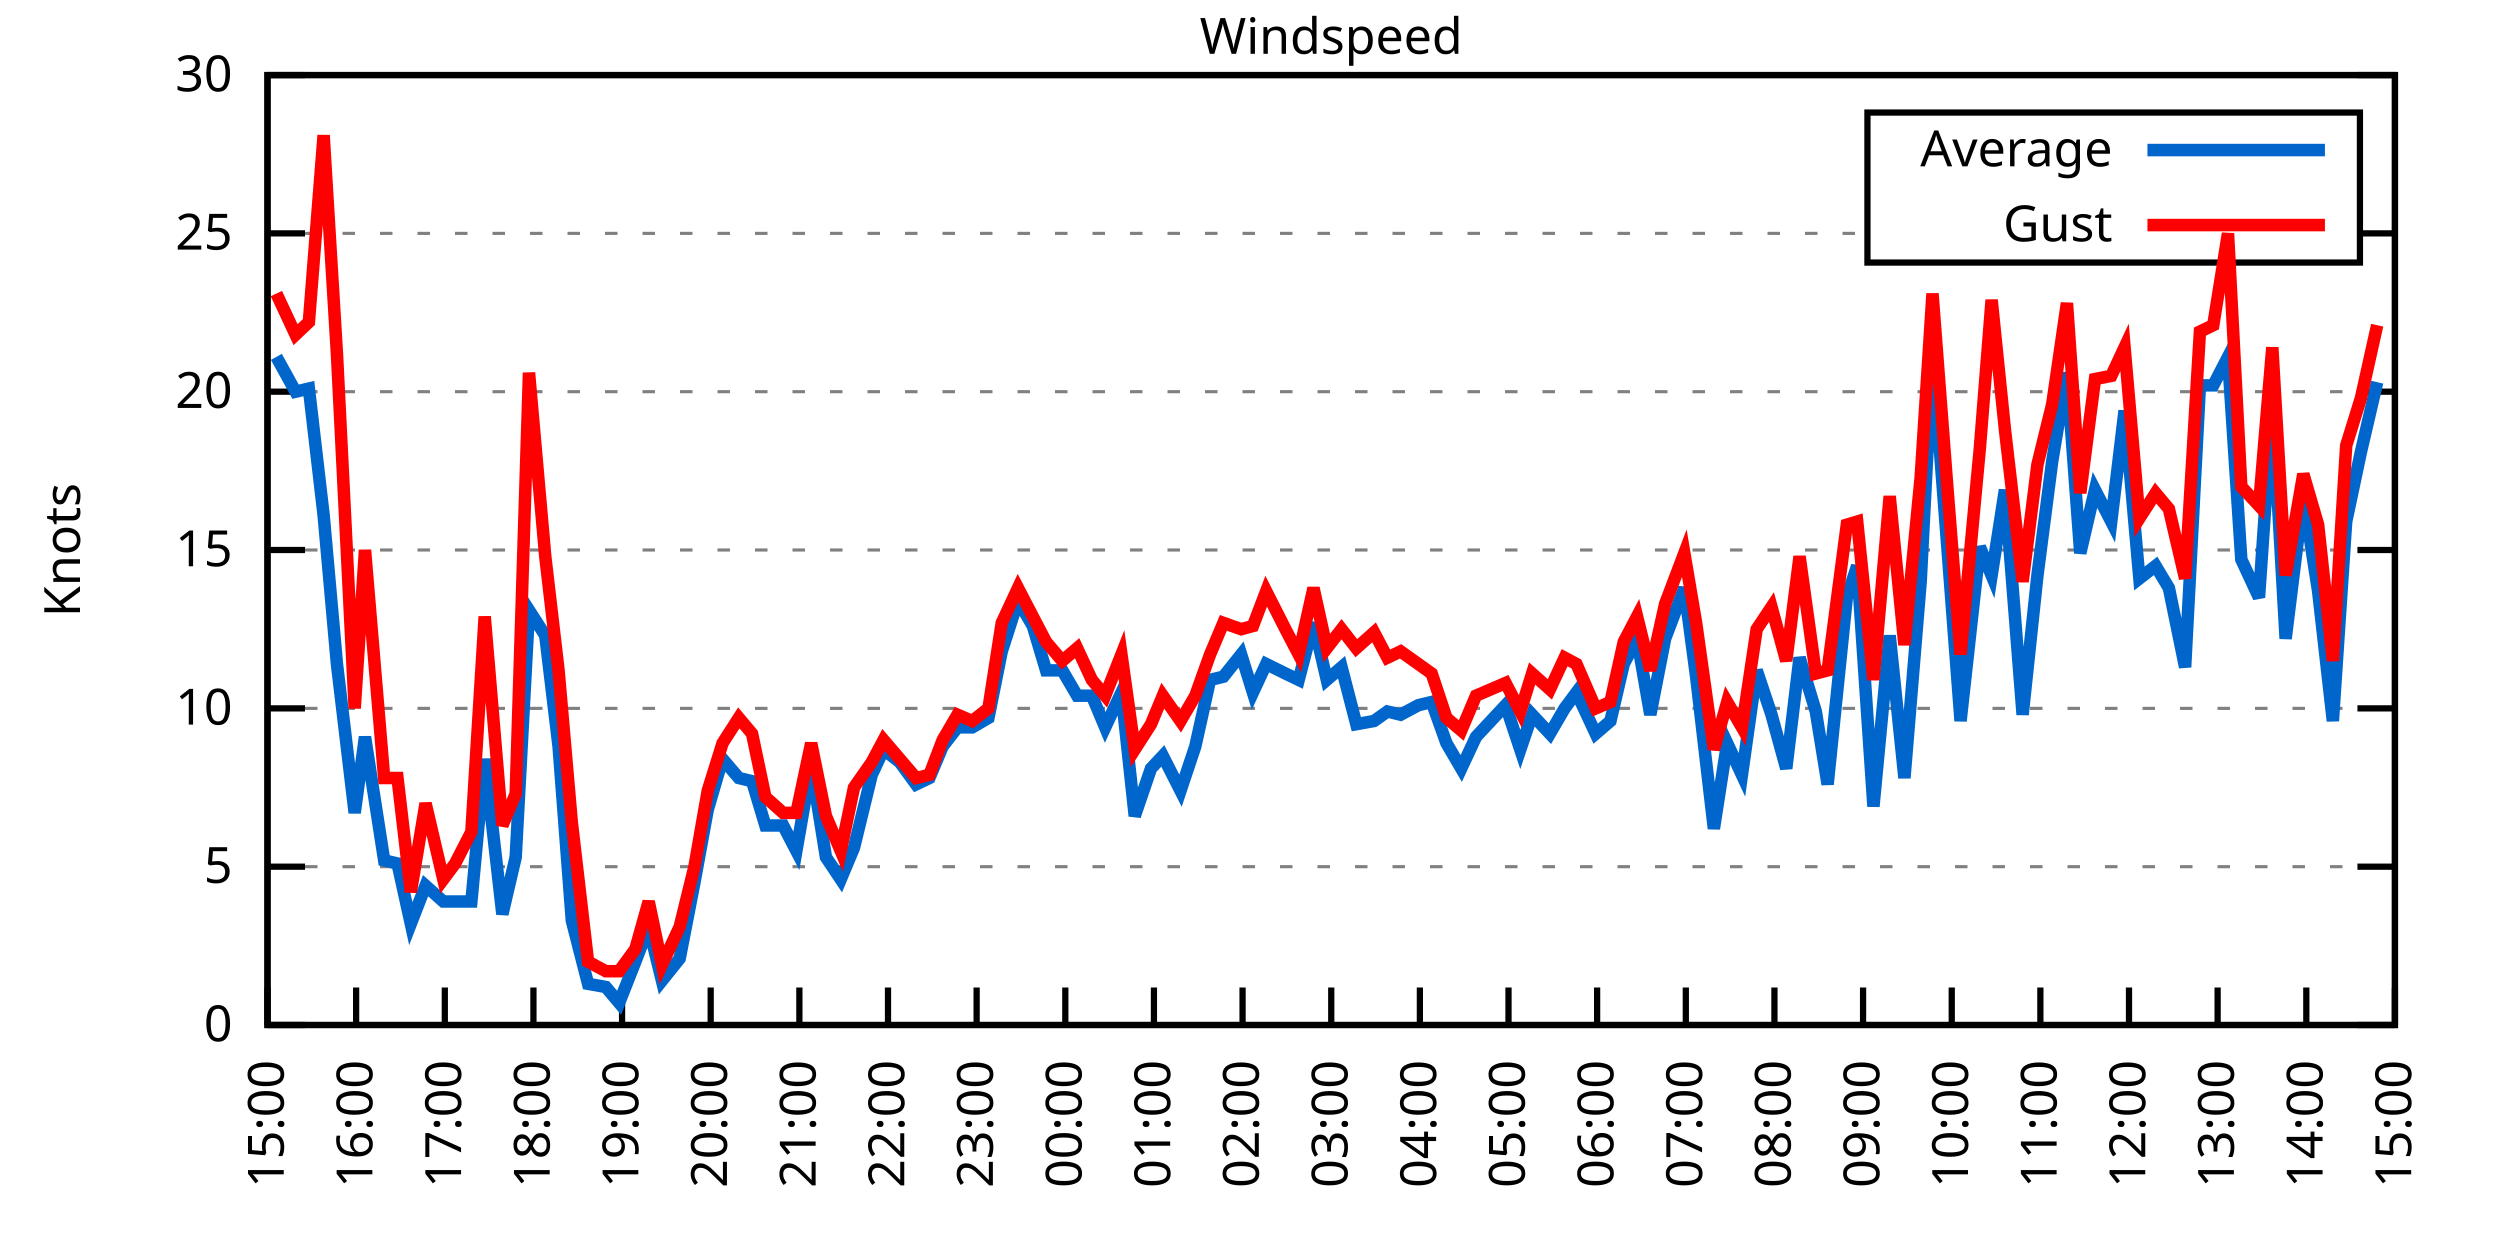
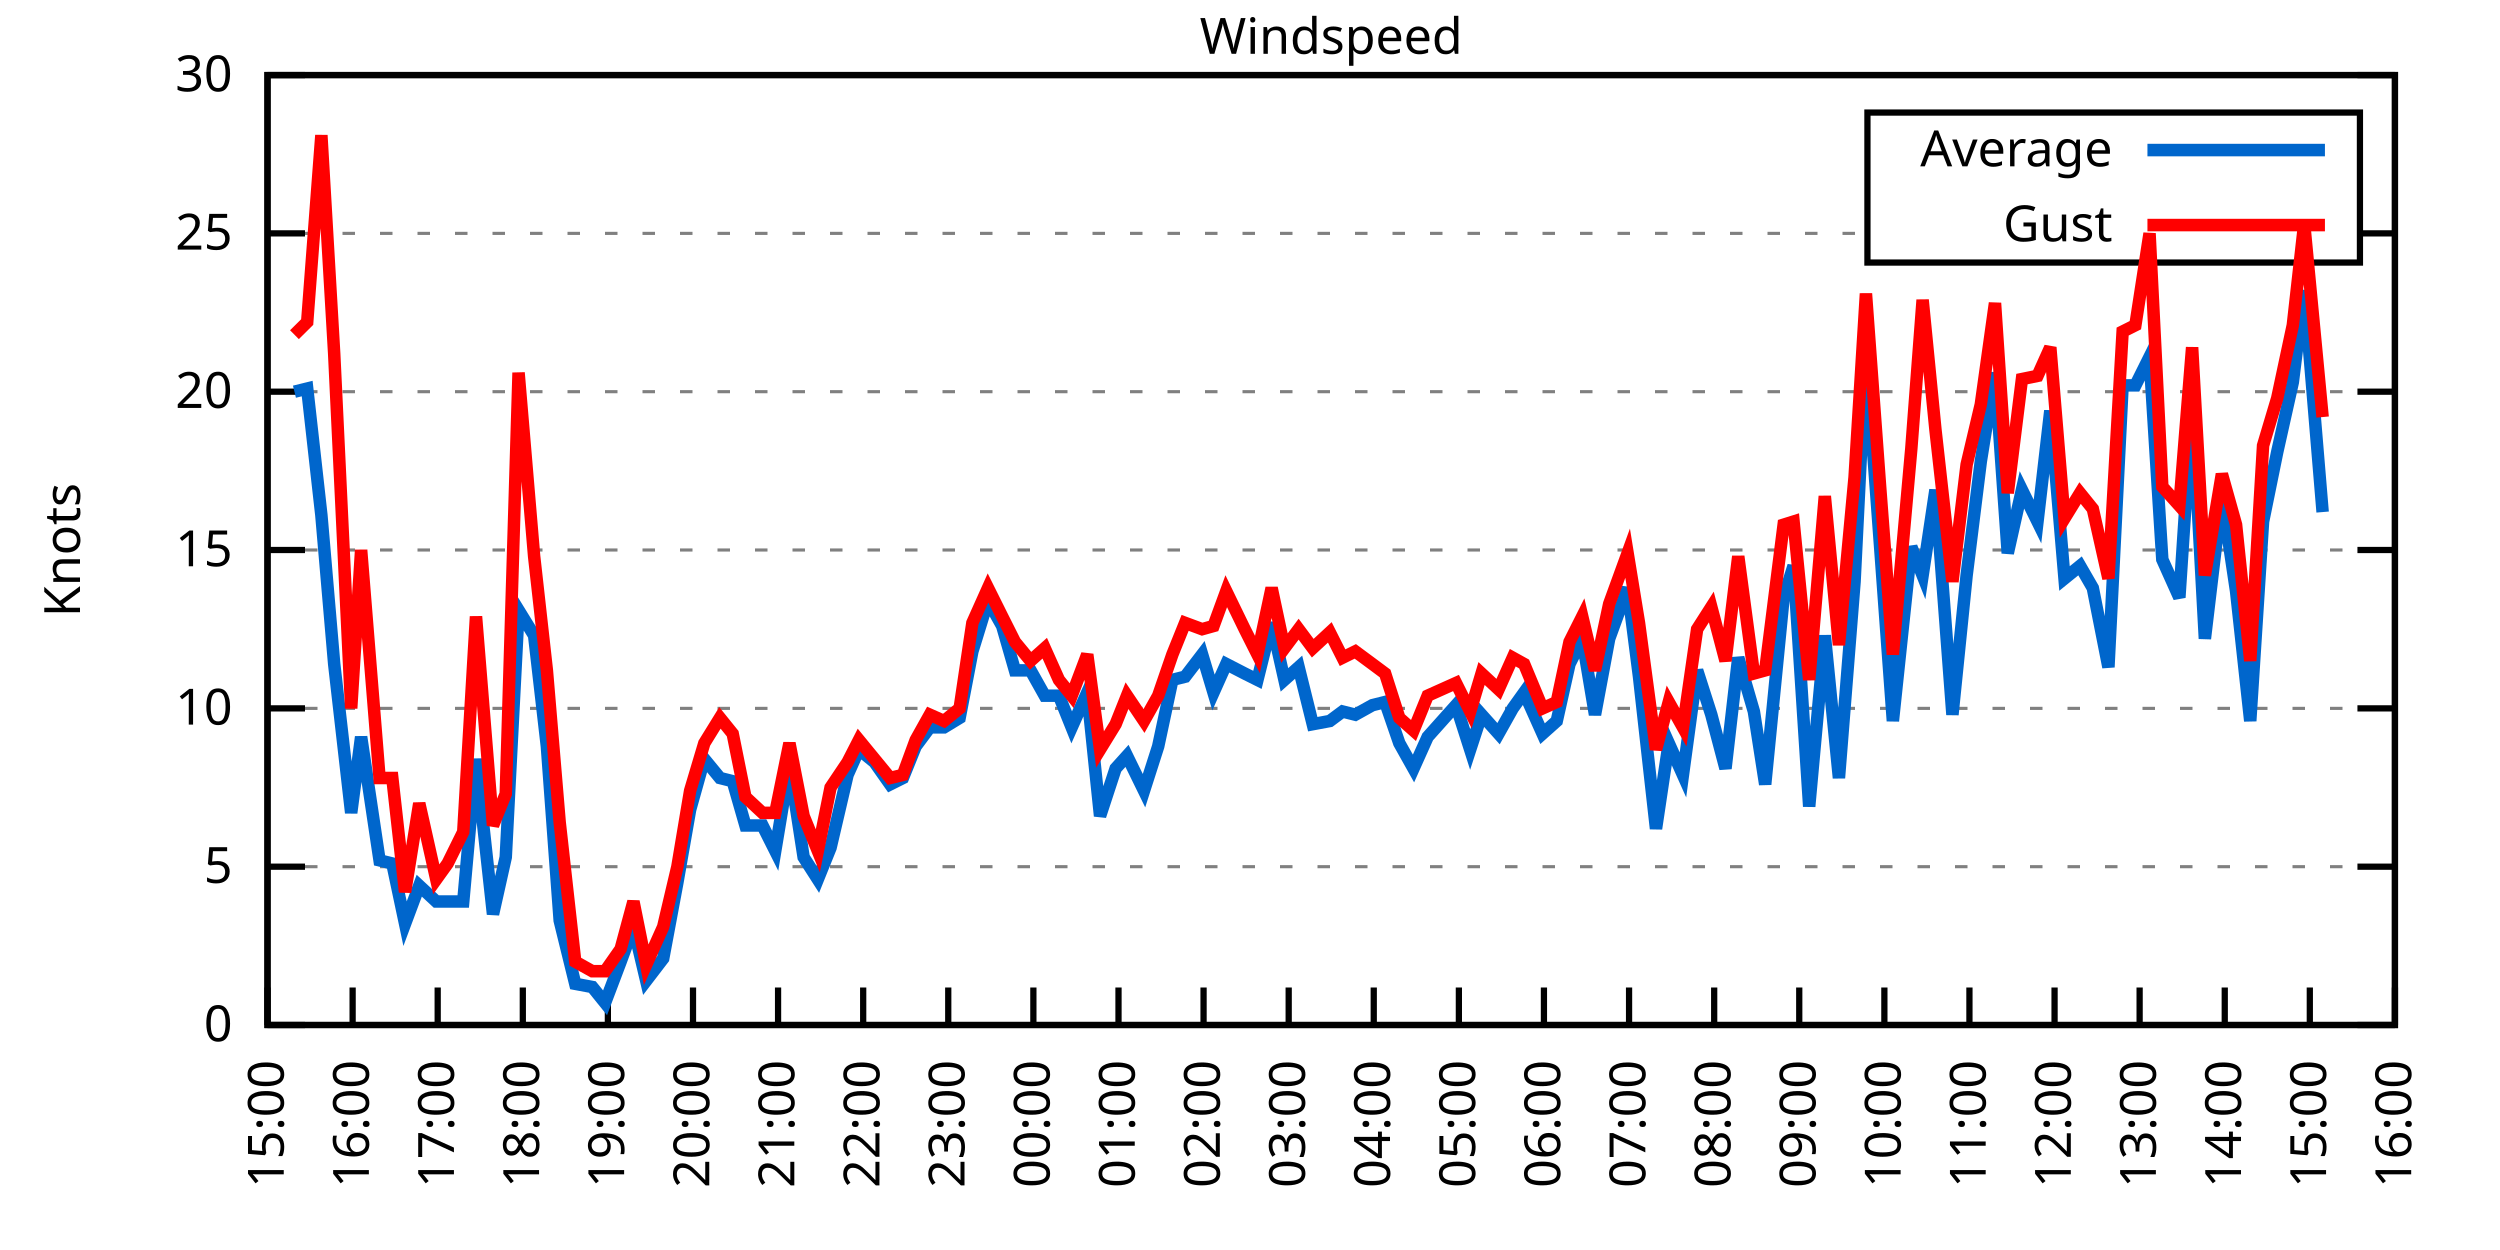
<svg xmlns="http://www.w3.org/2000/svg" xmlns:xlink="http://www.w3.org/1999/xlink" width="400" height="200" viewBox="0 0 400 200">
  <g id="gnuplot_canvas">
    <rect x="0" y="0" width="400" height="200" fill="none" />
    <defs>
      <circle id="gpDot" r="0.5" stroke-width="0.5" stroke="currentColor" />
      <path id="gpPt0" stroke-width="0.333" stroke="currentColor" d="M-1,0 h2 M0,-1 v2" />
      <path id="gpPt1" stroke-width="0.333" stroke="currentColor" d="M-1,-1 L1,1 M1,-1 L-1,1" />
      <path id="gpPt2" stroke-width="0.333" stroke="currentColor" d="M-1,0 L1,0 M0,-1 L0,1 M-1,-1 L1,1 M-1,1 L1,-1" />
      <rect id="gpPt3" stroke-width="0.333" stroke="currentColor" x="-1" y="-1" width="2" height="2" />
      <rect id="gpPt4" stroke-width="0.333" stroke="currentColor" fill="currentColor" x="-1" y="-1" width="2" height="2" />
      <circle id="gpPt5" stroke-width="0.333" stroke="currentColor" cx="0" cy="0" r="1" />
      <use xlink:href="#gpPt5" id="gpPt6" fill="currentColor" stroke="none" />
      <path id="gpPt7" stroke-width="0.333" stroke="currentColor" d="M0,-1.33 L-1.33,0.67 L1.33,0.67 z" />
      <use xlink:href="#gpPt7" id="gpPt8" fill="currentColor" stroke="none" />
      <use xlink:href="#gpPt7" id="gpPt9" stroke="currentColor" transform="rotate(180)" />
      <use xlink:href="#gpPt9" id="gpPt10" fill="currentColor" stroke="none" />
      <use xlink:href="#gpPt3" id="gpPt11" stroke="currentColor" transform="rotate(45)" />
      <use xlink:href="#gpPt11" id="gpPt12" fill="currentColor" stroke="none" />
      <path id="gpPt13" stroke-width="0.333" stroke="currentColor" d="M0,1.330 L1.265,0.411 L0.782,-1.067 L-0.782,-1.076 L-1.265,0.411 z" />
      <use xlink:href="#gpPt13" id="gpPt14" fill="currentColor" stroke="none" />
      <filter id="textbox" filterUnits="objectBoundingBox" x="0" y="0" height="1" width="1">
        <feFlood flood-color="white" flood-opacity="1" result="bgnd" />
        <feComposite in="SourceGraphic" in2="bgnd" operator="atop" />
      </filter>
      <filter id="greybox" filterUnits="objectBoundingBox" x="0" y="0" height="1" width="1">
        <feFlood flood-color="lightgrey" flood-opacity="1" result="grey" />
        <feComposite in="SourceGraphic" in2="grey" operator="atop" />
      </filter>
    </defs>
    <g fill="none" color="white" stroke="currentColor" stroke-width="1.00" stroke-linecap="butt" stroke-linejoin="miter">
</g>
    <g fill="none" color="black" stroke="currentColor" stroke-width="1.00" stroke-linecap="butt" stroke-linejoin="miter">
      <g stroke="none" shape-rendering="crispEdges">
        <polygon fill="rgb(255, 255, 255)" points="42.80,164.00 383.18,164.00 383.18,12.02 42.80,12.02 " />
      </g>
    </g>
    <g fill="none" color="black" stroke="currentColor" stroke-width="1.00" stroke-linecap="butt" stroke-linejoin="miter">
</g>
    <g fill="none" color="black" stroke="black" stroke-width="0.50" stroke-linecap="butt" stroke-linejoin="miter">
</g>
    <g fill="none" color="gray" stroke="currentColor" stroke-width="0.50" stroke-linecap="butt" stroke-linejoin="miter">
      <path stroke="gray" stroke-dasharray="2,4" class="gridline" d="M42.80,164.00 L383.19,164.00  " />
    </g>
    <g fill="none" color="gray" stroke="gray" stroke-width="1.00" stroke-linecap="butt" stroke-linejoin="miter">
</g>
    <g fill="none" color="black" stroke="currentColor" stroke-width="1.00" stroke-linecap="butt" stroke-linejoin="miter">
      <path stroke="black" d="M42.80,164.00 L48.80,164.00 M383.19,164.00 L377.19,164.00  " />
      <g transform="translate(37.20,166.60)" stroke="none" fill="black" font-family="Sans" font-size="8.00" text-anchor="end">
        <text>
          <tspan font-family="Sans"> 0</tspan>
        </text>
      </g>
    </g>
    <g fill="none" color="black" stroke="currentColor" stroke-width="1.00" stroke-linecap="butt" stroke-linejoin="miter">
</g>
    <g fill="none" color="black" stroke="black" stroke-width="0.50" stroke-linecap="butt" stroke-linejoin="miter">
</g>
    <g fill="none" color="gray" stroke="currentColor" stroke-width="0.50" stroke-linecap="butt" stroke-linejoin="miter">
      <path stroke="gray" stroke-dasharray="2,4" class="gridline" d="M42.80,138.67 L383.19,138.67  " />
    </g>
    <g fill="none" color="gray" stroke="gray" stroke-width="1.00" stroke-linecap="butt" stroke-linejoin="miter">
</g>
    <g fill="none" color="black" stroke="currentColor" stroke-width="1.00" stroke-linecap="butt" stroke-linejoin="miter">
      <path stroke="black" d="M42.80,138.67 L48.80,138.67 M383.19,138.67 L377.19,138.67  " />
      <g transform="translate(37.20,141.27)" stroke="none" fill="black" font-family="Sans" font-size="8.00" text-anchor="end">
        <text>
          <tspan font-family="Sans"> 5</tspan>
        </text>
      </g>
    </g>
    <g fill="none" color="black" stroke="currentColor" stroke-width="1.00" stroke-linecap="butt" stroke-linejoin="miter">
</g>
    <g fill="none" color="black" stroke="black" stroke-width="0.50" stroke-linecap="butt" stroke-linejoin="miter">
</g>
    <g fill="none" color="gray" stroke="currentColor" stroke-width="0.50" stroke-linecap="butt" stroke-linejoin="miter">
      <path stroke="gray" stroke-dasharray="2,4" class="gridline" d="M42.80,113.34 L383.19,113.34  " />
    </g>
    <g fill="none" color="gray" stroke="gray" stroke-width="1.00" stroke-linecap="butt" stroke-linejoin="miter">
</g>
    <g fill="none" color="black" stroke="currentColor" stroke-width="1.00" stroke-linecap="butt" stroke-linejoin="miter">
      <path stroke="black" d="M42.80,113.34 L48.80,113.34 M383.19,113.34 L377.19,113.34  " />
      <g transform="translate(37.20,115.94)" stroke="none" fill="black" font-family="Sans" font-size="8.00" text-anchor="end">
        <text>
          <tspan font-family="Sans"> 10</tspan>
        </text>
      </g>
    </g>
    <g fill="none" color="black" stroke="currentColor" stroke-width="1.00" stroke-linecap="butt" stroke-linejoin="miter">
</g>
    <g fill="none" color="black" stroke="black" stroke-width="0.50" stroke-linecap="butt" stroke-linejoin="miter">
</g>
    <g fill="none" color="gray" stroke="currentColor" stroke-width="0.50" stroke-linecap="butt" stroke-linejoin="miter">
      <path stroke="gray" stroke-dasharray="2,4" class="gridline" d="M42.80,88.00 L383.19,88.00  " />
    </g>
    <g fill="none" color="gray" stroke="gray" stroke-width="1.00" stroke-linecap="butt" stroke-linejoin="miter">
</g>
    <g fill="none" color="black" stroke="currentColor" stroke-width="1.00" stroke-linecap="butt" stroke-linejoin="miter">
      <path stroke="black" d="M42.80,88.00 L48.80,88.00 M383.19,88.00 L377.19,88.00  " />
      <g transform="translate(37.20,90.60)" stroke="none" fill="black" font-family="Sans" font-size="8.00" text-anchor="end">
        <text>
          <tspan font-family="Sans"> 15</tspan>
        </text>
      </g>
    </g>
    <g fill="none" color="black" stroke="currentColor" stroke-width="1.00" stroke-linecap="butt" stroke-linejoin="miter">
</g>
    <g fill="none" color="black" stroke="black" stroke-width="0.50" stroke-linecap="butt" stroke-linejoin="miter">
</g>
    <g fill="none" color="gray" stroke="currentColor" stroke-width="0.50" stroke-linecap="butt" stroke-linejoin="miter">
      <path stroke="gray" stroke-dasharray="2,4" class="gridline" d="M42.80,62.67 L383.19,62.67  " />
    </g>
    <g fill="none" color="gray" stroke="gray" stroke-width="1.00" stroke-linecap="butt" stroke-linejoin="miter">
</g>
    <g fill="none" color="black" stroke="currentColor" stroke-width="1.00" stroke-linecap="butt" stroke-linejoin="miter">
      <path stroke="black" d="M42.80,62.67 L48.80,62.67 M383.19,62.67 L377.19,62.67  " />
      <g transform="translate(37.20,65.27)" stroke="none" fill="black" font-family="Sans" font-size="8.00" text-anchor="end">
        <text>
          <tspan font-family="Sans"> 20</tspan>
        </text>
      </g>
    </g>
    <g fill="none" color="black" stroke="currentColor" stroke-width="1.00" stroke-linecap="butt" stroke-linejoin="miter">
</g>
    <g fill="none" color="black" stroke="black" stroke-width="0.50" stroke-linecap="butt" stroke-linejoin="miter">
</g>
    <g fill="none" color="gray" stroke="currentColor" stroke-width="0.50" stroke-linecap="butt" stroke-linejoin="miter">
      <path stroke="gray" stroke-dasharray="2,4" class="gridline" d="M42.80,37.34 L298.79,37.34 M377.59,37.34 L383.19,37.34  " />
    </g>
    <g fill="none" color="gray" stroke="gray" stroke-width="1.00" stroke-linecap="butt" stroke-linejoin="miter">
</g>
    <g fill="none" color="black" stroke="currentColor" stroke-width="1.00" stroke-linecap="butt" stroke-linejoin="miter">
      <path stroke="black" d="M42.80,37.34 L48.80,37.34 M383.19,37.34 L377.19,37.34  " />
      <g transform="translate(37.20,39.94)" stroke="none" fill="black" font-family="Sans" font-size="8.00" text-anchor="end">
        <text>
          <tspan font-family="Sans"> 25</tspan>
        </text>
      </g>
    </g>
    <g fill="none" color="black" stroke="currentColor" stroke-width="1.00" stroke-linecap="butt" stroke-linejoin="miter">
</g>
    <g fill="none" color="black" stroke="black" stroke-width="0.50" stroke-linecap="butt" stroke-linejoin="miter">
</g>
    <g fill="none" color="gray" stroke="currentColor" stroke-width="0.50" stroke-linecap="butt" stroke-linejoin="miter">
      <path stroke="gray" stroke-dasharray="2,4" class="gridline" d="M42.80,12.01 L383.19,12.01  " />
    </g>
    <g fill="none" color="gray" stroke="gray" stroke-width="1.00" stroke-linecap="butt" stroke-linejoin="miter">
</g>
    <g fill="none" color="black" stroke="currentColor" stroke-width="1.00" stroke-linecap="butt" stroke-linejoin="miter">
      <path stroke="black" d="M42.80,12.01 L48.80,12.01 M383.19,12.01 L377.19,12.01  " />
      <g transform="translate(37.20,14.61)" stroke="none" fill="black" font-family="Sans" font-size="8.00" text-anchor="end">
        <text>
          <tspan font-family="Sans"> 30</tspan>
        </text>
      </g>
    </g>
    <g fill="none" color="black" stroke="currentColor" stroke-width="1.00" stroke-linecap="butt" stroke-linejoin="miter">
      <path stroke="black" d="M42.80,164.00 L42.80,158.00  " />
      <g transform="translate(45.40,169.60) rotate(270.00)" stroke="none" fill="black" font-family="Sans" font-size="8.00" text-anchor="end">
        <text>
          <tspan font-family="Sans">15:00</tspan>
        </text>
      </g>
    </g>
    <g fill="none" color="black" stroke="currentColor" stroke-width="1.00" stroke-linecap="butt" stroke-linejoin="miter">
-       <path stroke="black" d="M56.98,164.00 L56.98,158.00  " />
-       <g transform="translate(59.58,169.60) rotate(270.00)" stroke="none" fill="black" font-family="Sans" font-size="8.00" text-anchor="end">
+       <path stroke="black" d="M56.42,164.00 L56.42,158.00  " />
+       <g transform="translate(59.02,169.60) rotate(270.00)" stroke="none" fill="black" font-family="Sans" font-size="8.00" text-anchor="end">
        <text>
          <tspan font-family="Sans">16:00</tspan>
        </text>
      </g>
    </g>
    <g fill="none" color="black" stroke="currentColor" stroke-width="1.00" stroke-linecap="butt" stroke-linejoin="miter">
-       <path stroke="black" d="M71.17,164.00 L71.17,158.00  " />
-       <g transform="translate(73.77,169.60) rotate(270.00)" stroke="none" fill="black" font-family="Sans" font-size="8.00" text-anchor="end">
+       <path stroke="black" d="M70.03,164.00 L70.03,158.00  " />
+       <g transform="translate(72.63,169.60) rotate(270.00)" stroke="none" fill="black" font-family="Sans" font-size="8.00" text-anchor="end">
        <text>
          <tspan font-family="Sans">17:00</tspan>
        </text>
      </g>
    </g>
    <g fill="none" color="black" stroke="currentColor" stroke-width="1.00" stroke-linecap="butt" stroke-linejoin="miter">
-       <path stroke="black" d="M85.35,164.00 L85.35,158.00  " />
-       <g transform="translate(87.95,169.60) rotate(270.00)" stroke="none" fill="black" font-family="Sans" font-size="8.00" text-anchor="end">
+       <path stroke="black" d="M83.65,164.00 L83.65,158.00  " />
+       <g transform="translate(86.25,169.60) rotate(270.00)" stroke="none" fill="black" font-family="Sans" font-size="8.00" text-anchor="end">
        <text>
          <tspan font-family="Sans">18:00</tspan>
        </text>
      </g>
    </g>
    <g fill="none" color="black" stroke="currentColor" stroke-width="1.00" stroke-linecap="butt" stroke-linejoin="miter">
-       <path stroke="black" d="M99.53,164.00 L99.53,158.00  " />
-       <g transform="translate(102.13,169.60) rotate(270.00)" stroke="none" fill="black" font-family="Sans" font-size="8.00" text-anchor="end">
+       <path stroke="black" d="M97.26,164.00 L97.26,158.00  " />
+       <g transform="translate(99.86,169.60) rotate(270.00)" stroke="none" fill="black" font-family="Sans" font-size="8.00" text-anchor="end">
        <text>
          <tspan font-family="Sans">19:00</tspan>
        </text>
      </g>
    </g>
    <g fill="none" color="black" stroke="currentColor" stroke-width="1.00" stroke-linecap="butt" stroke-linejoin="miter">
-       <path stroke="black" d="M113.71,164.00 L113.71,158.00  " />
-       <g transform="translate(116.31,169.60) rotate(270.00)" stroke="none" fill="black" font-family="Sans" font-size="8.00" text-anchor="end">
+       <path stroke="black" d="M110.88,164.00 L110.88,158.00  " />
+       <g transform="translate(113.48,169.60) rotate(270.00)" stroke="none" fill="black" font-family="Sans" font-size="8.00" text-anchor="end">
        <text>
          <tspan font-family="Sans">20:00</tspan>
        </text>
      </g>
    </g>
    <g fill="none" color="black" stroke="currentColor" stroke-width="1.00" stroke-linecap="butt" stroke-linejoin="miter">
-       <path stroke="black" d="M127.90,164.00 L127.90,158.00  " />
-       <g transform="translate(130.50,169.60) rotate(270.00)" stroke="none" fill="black" font-family="Sans" font-size="8.00" text-anchor="end">
+       <path stroke="black" d="M124.49,164.00 L124.49,158.00  " />
+       <g transform="translate(127.09,169.60) rotate(270.00)" stroke="none" fill="black" font-family="Sans" font-size="8.00" text-anchor="end">
        <text>
          <tspan font-family="Sans">21:00</tspan>
        </text>
      </g>
    </g>
    <g fill="none" color="black" stroke="currentColor" stroke-width="1.00" stroke-linecap="butt" stroke-linejoin="miter">
-       <path stroke="black" d="M142.08,164.00 L142.08,158.00  " />
-       <g transform="translate(144.68,169.60) rotate(270.00)" stroke="none" fill="black" font-family="Sans" font-size="8.00" text-anchor="end">
+       <path stroke="black" d="M138.11,164.00 L138.11,158.00  " />
+       <g transform="translate(140.71,169.60) rotate(270.00)" stroke="none" fill="black" font-family="Sans" font-size="8.00" text-anchor="end">
        <text>
          <tspan font-family="Sans">22:00</tspan>
        </text>
      </g>
    </g>
    <g fill="none" color="black" stroke="currentColor" stroke-width="1.00" stroke-linecap="butt" stroke-linejoin="miter">
-       <path stroke="black" d="M156.26,164.00 L156.26,158.00  " />
-       <g transform="translate(158.86,169.60) rotate(270.00)" stroke="none" fill="black" font-family="Sans" font-size="8.00" text-anchor="end">
+       <path stroke="black" d="M151.72,164.00 L151.72,158.00  " />
+       <g transform="translate(154.32,169.60) rotate(270.00)" stroke="none" fill="black" font-family="Sans" font-size="8.00" text-anchor="end">
        <text>
          <tspan font-family="Sans">23:00</tspan>
        </text>
      </g>
    </g>
    <g fill="none" color="black" stroke="currentColor" stroke-width="1.00" stroke-linecap="butt" stroke-linejoin="miter">
-       <path stroke="black" d="M170.45,164.00 L170.45,158.00  " />
-       <g transform="translate(173.05,169.60) rotate(270.00)" stroke="none" fill="black" font-family="Sans" font-size="8.00" text-anchor="end">
+       <path stroke="black" d="M165.34,164.00 L165.34,158.00  " />
+       <g transform="translate(167.94,169.60) rotate(270.00)" stroke="none" fill="black" font-family="Sans" font-size="8.00" text-anchor="end">
        <text>
          <tspan font-family="Sans">00:00</tspan>
        </text>
      </g>
    </g>
    <g fill="none" color="black" stroke="currentColor" stroke-width="1.00" stroke-linecap="butt" stroke-linejoin="miter">
-       <path stroke="black" d="M184.63,164.00 L184.63,158.00  " />
-       <g transform="translate(187.23,169.60) rotate(270.00)" stroke="none" fill="black" font-family="Sans" font-size="8.00" text-anchor="end">
+       <path stroke="black" d="M178.96,164.00 L178.96,158.00  " />
+       <g transform="translate(181.56,169.60) rotate(270.00)" stroke="none" fill="black" font-family="Sans" font-size="8.00" text-anchor="end">
        <text>
          <tspan font-family="Sans">01:00</tspan>
        </text>
      </g>
    </g>
    <g fill="none" color="black" stroke="currentColor" stroke-width="1.00" stroke-linecap="butt" stroke-linejoin="miter">
-       <path stroke="black" d="M198.81,164.00 L198.81,158.00  " />
-       <g transform="translate(201.41,169.60) rotate(270.00)" stroke="none" fill="black" font-family="Sans" font-size="8.00" text-anchor="end">
+       <path stroke="black" d="M192.57,164.00 L192.57,158.00  " />
+       <g transform="translate(195.17,169.60) rotate(270.00)" stroke="none" fill="black" font-family="Sans" font-size="8.00" text-anchor="end">
        <text>
          <tspan font-family="Sans">02:00</tspan>
        </text>
      </g>
    </g>
    <g fill="none" color="black" stroke="currentColor" stroke-width="1.00" stroke-linecap="butt" stroke-linejoin="miter">
-       <path stroke="black" d="M213.00,164.00 L213.00,158.00  " />
-       <g transform="translate(215.60,169.60) rotate(270.00)" stroke="none" fill="black" font-family="Sans" font-size="8.00" text-anchor="end">
+       <path stroke="black" d="M206.19,164.00 L206.19,158.00  " />
+       <g transform="translate(208.79,169.60) rotate(270.00)" stroke="none" fill="black" font-family="Sans" font-size="8.00" text-anchor="end">
        <text>
          <tspan font-family="Sans">03:00</tspan>
        </text>
      </g>
    </g>
    <g fill="none" color="black" stroke="currentColor" stroke-width="1.00" stroke-linecap="butt" stroke-linejoin="miter">
-       <path stroke="black" d="M227.18,164.00 L227.18,158.00  " />
-       <g transform="translate(229.78,169.60) rotate(270.00)" stroke="none" fill="black" font-family="Sans" font-size="8.00" text-anchor="end">
+       <path stroke="black" d="M219.80,164.00 L219.80,158.00  " />
+       <g transform="translate(222.40,169.60) rotate(270.00)" stroke="none" fill="black" font-family="Sans" font-size="8.00" text-anchor="end">
        <text>
          <tspan font-family="Sans">04:00</tspan>
        </text>
      </g>
    </g>
    <g fill="none" color="black" stroke="currentColor" stroke-width="1.00" stroke-linecap="butt" stroke-linejoin="miter">
-       <path stroke="black" d="M241.36,164.00 L241.36,158.00  " />
-       <g transform="translate(243.96,169.60) rotate(270.00)" stroke="none" fill="black" font-family="Sans" font-size="8.00" text-anchor="end">
+       <path stroke="black" d="M233.42,164.00 L233.42,158.00  " />
+       <g transform="translate(236.02,169.60) rotate(270.00)" stroke="none" fill="black" font-family="Sans" font-size="8.00" text-anchor="end">
        <text>
          <tspan font-family="Sans">05:00</tspan>
        </text>
      </g>
    </g>
    <g fill="none" color="black" stroke="currentColor" stroke-width="1.00" stroke-linecap="butt" stroke-linejoin="miter">
-       <path stroke="black" d="M255.54,164.00 L255.54,158.00  " />
-       <g transform="translate(258.14,169.60) rotate(270.00)" stroke="none" fill="black" font-family="Sans" font-size="8.00" text-anchor="end">
+       <path stroke="black" d="M247.03,164.00 L247.03,158.00  " />
+       <g transform="translate(249.63,169.60) rotate(270.00)" stroke="none" fill="black" font-family="Sans" font-size="8.00" text-anchor="end">
        <text>
          <tspan font-family="Sans">06:00</tspan>
        </text>
      </g>
    </g>
    <g fill="none" color="black" stroke="currentColor" stroke-width="1.00" stroke-linecap="butt" stroke-linejoin="miter">
-       <path stroke="black" d="M269.73,164.00 L269.73,158.00  " />
-       <g transform="translate(272.33,169.60) rotate(270.00)" stroke="none" fill="black" font-family="Sans" font-size="8.00" text-anchor="end">
+       <path stroke="black" d="M260.65,164.00 L260.65,158.00  " />
+       <g transform="translate(263.25,169.60) rotate(270.00)" stroke="none" fill="black" font-family="Sans" font-size="8.00" text-anchor="end">
        <text>
          <tspan font-family="Sans">07:00</tspan>
        </text>
      </g>
    </g>
    <g fill="none" color="black" stroke="currentColor" stroke-width="1.00" stroke-linecap="butt" stroke-linejoin="miter">
-       <path stroke="black" d="M283.91,164.00 L283.91,158.00  " />
-       <g transform="translate(286.51,169.60) rotate(270.00)" stroke="none" fill="black" font-family="Sans" font-size="8.00" text-anchor="end">
+       <path stroke="black" d="M274.27,164.00 L274.27,158.00  " />
+       <g transform="translate(276.87,169.60) rotate(270.00)" stroke="none" fill="black" font-family="Sans" font-size="8.00" text-anchor="end">
        <text>
          <tspan font-family="Sans">08:00</tspan>
        </text>
      </g>
    </g>
    <g fill="none" color="black" stroke="currentColor" stroke-width="1.00" stroke-linecap="butt" stroke-linejoin="miter">
-       <path stroke="black" d="M298.09,164.00 L298.09,158.00  " />
-       <g transform="translate(300.69,169.60) rotate(270.00)" stroke="none" fill="black" font-family="Sans" font-size="8.00" text-anchor="end">
+       <path stroke="black" d="M287.88,164.00 L287.88,158.00  " />
+       <g transform="translate(290.48,169.60) rotate(270.00)" stroke="none" fill="black" font-family="Sans" font-size="8.00" text-anchor="end">
        <text>
          <tspan font-family="Sans">09:00</tspan>
        </text>
      </g>
    </g>
    <g fill="none" color="black" stroke="currentColor" stroke-width="1.00" stroke-linecap="butt" stroke-linejoin="miter">
-       <path stroke="black" d="M312.28,164.00 L312.28,158.00  " />
-       <g transform="translate(314.88,169.60) rotate(270.00)" stroke="none" fill="black" font-family="Sans" font-size="8.00" text-anchor="end">
+       <path stroke="black" d="M301.50,164.00 L301.50,158.00  " />
+       <g transform="translate(304.10,169.60) rotate(270.00)" stroke="none" fill="black" font-family="Sans" font-size="8.00" text-anchor="end">
        <text>
          <tspan font-family="Sans">10:00</tspan>
        </text>
      </g>
    </g>
    <g fill="none" color="black" stroke="currentColor" stroke-width="1.00" stroke-linecap="butt" stroke-linejoin="miter">
-       <path stroke="black" d="M326.46,164.00 L326.46,158.00  " />
-       <g transform="translate(329.06,169.60) rotate(270.00)" stroke="none" fill="black" font-family="Sans" font-size="8.00" text-anchor="end">
+       <path stroke="black" d="M315.11,164.00 L315.11,158.00  " />
+       <g transform="translate(317.71,169.60) rotate(270.00)" stroke="none" fill="black" font-family="Sans" font-size="8.00" text-anchor="end">
        <text>
          <tspan font-family="Sans">11:00</tspan>
        </text>
      </g>
    </g>
    <g fill="none" color="black" stroke="currentColor" stroke-width="1.00" stroke-linecap="butt" stroke-linejoin="miter">
-       <path stroke="black" d="M340.64,164.00 L340.64,158.00  " />
-       <g transform="translate(343.24,169.60) rotate(270.00)" stroke="none" fill="black" font-family="Sans" font-size="8.00" text-anchor="end">
+       <path stroke="black" d="M328.73,164.00 L328.73,158.00  " />
+       <g transform="translate(331.33,169.60) rotate(270.00)" stroke="none" fill="black" font-family="Sans" font-size="8.00" text-anchor="end">
        <text>
          <tspan font-family="Sans">12:00</tspan>
        </text>
      </g>
    </g>
    <g fill="none" color="black" stroke="currentColor" stroke-width="1.00" stroke-linecap="butt" stroke-linejoin="miter">
-       <path stroke="black" d="M354.82,164.00 L354.82,158.00  " />
-       <g transform="translate(357.42,169.60) rotate(270.00)" stroke="none" fill="black" font-family="Sans" font-size="8.00" text-anchor="end">
+       <path stroke="black" d="M342.34,164.00 L342.34,158.00  " />
+       <g transform="translate(344.94,169.60) rotate(270.00)" stroke="none" fill="black" font-family="Sans" font-size="8.00" text-anchor="end">
        <text>
          <tspan font-family="Sans">13:00</tspan>
        </text>
      </g>
    </g>
    <g fill="none" color="black" stroke="currentColor" stroke-width="1.00" stroke-linecap="butt" stroke-linejoin="miter">
-       <path stroke="black" d="M369.01,164.00 L369.01,158.00  " />
-       <g transform="translate(371.61,169.60) rotate(270.00)" stroke="none" fill="black" font-family="Sans" font-size="8.00" text-anchor="end">
+       <path stroke="black" d="M355.96,164.00 L355.96,158.00  " />
+       <g transform="translate(358.56,169.60) rotate(270.00)" stroke="none" fill="black" font-family="Sans" font-size="8.00" text-anchor="end">
        <text>
          <tspan font-family="Sans">14:00</tspan>
+         </text>
+       </g>
+     </g>
+     <g fill="none" color="black" stroke="currentColor" stroke-width="1.00" stroke-linecap="butt" stroke-linejoin="miter">
+       <path stroke="black" d="M369.57,164.00 L369.57,158.00  " />
+       <g transform="translate(372.17,169.60) rotate(270.00)" stroke="none" fill="black" font-family="Sans" font-size="8.00" text-anchor="end">
+         <text>
+           <tspan font-family="Sans">15:00</tspan>
        </text>
      </g>
    </g>
    <g fill="none" color="black" stroke="currentColor" stroke-width="1.00" stroke-linecap="butt" stroke-linejoin="miter">
      <path stroke="black" d="M383.19,164.00 L383.19,158.00  " />
      <g transform="translate(385.79,169.60) rotate(270.00)" stroke="none" fill="black" font-family="Sans" font-size="8.00" text-anchor="end">
        <text>
-           <tspan font-family="Sans">15:00</tspan>
+           <tspan font-family="Sans">16:00</tspan>
        </text>
      </g>
    </g>
    <g fill="none" color="black" stroke="currentColor" stroke-width="1.00" stroke-linecap="butt" stroke-linejoin="miter">
</g>
    <g fill="none" color="black" stroke="currentColor" stroke-width="1.00" stroke-linecap="butt" stroke-linejoin="miter">
      <path stroke="black" d="M42.80,12.01 L42.80,164.00 L383.19,164.00 L383.19,12.01 L42.80,12.01 Z  " />
    </g>
    <g fill="none" color="black" stroke="currentColor" stroke-width="1.00" stroke-linecap="butt" stroke-linejoin="miter">
</g>
    <g fill="none" color="black" stroke="currentColor" stroke-width="1.00" stroke-linecap="butt" stroke-linejoin="miter">
      <path stroke="black" d="M298.79,42.01 L298.79,18.01 L377.59,18.01 L377.59,42.01 L298.79,42.01 Z  " />
    </g>
    <g id="Windspeed_plot_1">
      <g fill="none" color="white" stroke="black" stroke-width="2.00" stroke-linecap="butt" stroke-linejoin="miter">
</g>
      <g fill="none" color="black" stroke="currentColor" stroke-width="2.00" stroke-linecap="butt" stroke-linejoin="miter">
        <g transform="translate(337.99,26.61)" stroke="none" fill="black" font-family="Sans" font-size="8.00" text-anchor="end">
          <text>
            <tspan font-family="Sans">Average</tspan>
          </text>
        </g>
      </g>
      <g fill="none" color="black" stroke="currentColor" stroke-width="2.00" stroke-linecap="butt" stroke-linejoin="miter">
-         <path stroke="rgb(  0, 102, 204)" d="M343.59,24.01 L371.99,24.01 M44.22,57.10 L47.29,62.67 L49.42,62.17 L51.78,82.43 L53.91,106.24 L56.75,130.06   L58.40,117.90 L61.47,137.66 L63.60,138.16 L65.73,147.79 L68.09,141.71 L70.93,144.24 L72.82,144.24 L75.42,144.24   L77.55,121.44 L80.38,146.27 L82.51,137.15 L84.64,97.63 L87.24,101.68 L89.37,119.42 L91.49,147.28 L94.09,157.41   L96.93,157.92 L99.06,160.45 L101.66,153.87 L103.79,148.29 L105.91,156.91 L108.75,153.36 L111.11,141.20 L113.24,129.55   L115.61,121.44 L118.21,124.48 L120.33,124.99 L122.46,132.08 L125.30,132.08 L127.42,136.14 L129.79,122.46 L132.15,137.15   L134.52,140.69 L136.64,135.63 L139.48,123.98 L141.37,119.92 L143.97,121.95 L146.57,125.50 L148.70,124.48 L150.83,119.42   L153.19,116.38 L155.55,116.38 L158.15,114.86 L160.28,104.22 L162.88,96.11 L165.25,100.16 L167.37,107.26 L169.97,107.26   L172.34,111.31 L174.70,111.31 L176.83,116.38 L179.43,110.80 L181.56,130.56 L184.16,122.96 L186.05,120.94 L188.88,126.51   L191.25,119.42 L193.61,108.78 L195.74,108.27 L198.58,104.72 L200.47,110.80 L202.59,106.24 L205.67,107.76 L207.79,108.78   L210.16,99.66 L212.29,108.78 L214.65,106.75 L217.01,115.87 L219.85,115.36 L221.98,113.84 L224.10,114.35 L226.94,112.83   L229.07,112.32 L231.43,118.91 L233.80,122.96 L236.16,117.90 L240.89,112.83 L243.25,119.92 L245.14,114.35 L247.98,117.39   L250.34,113.34 L252.23,110.80 L255.31,117.39 L257.67,115.36 L259.80,106.24 L261.93,102.19 L264.05,114.35 L266.42,102.19   L269.49,94.08 L271.38,108.27 L274.22,132.59 L276.35,118.91 L278.71,123.98 L281.07,107.26 L283.44,114.35 L285.80,122.96   L287.93,105.23 L290.53,113.84 L292.42,125.50 L295.49,95.60 L297.15,90.54 L299.75,129.04 L302.35,101.68 L304.71,124.48   L307.31,93.07 L309.20,56.59 L311.57,87.50 L313.69,115.36 L316.77,87.50 L318.66,92.06 L320.79,78.38 L323.62,114.35   L325.99,92.06 L328.35,73.82 L330.71,59.63 L332.84,88.51 L335.20,78.38 L337.80,83.45 L339.93,65.71 L342.30,92.56   L344.90,90.54 L347.02,94.08 L349.62,106.75 L351.99,61.66 L354.12,61.66 L356.48,57.10 L358.61,89.52 L361.44,95.60   L363.57,64.70 L365.70,102.19 L368.53,79.39 L370.90,94.59 L373.26,115.36 L375.39,83.45 L377.75,72.30 L380.35,61.15    " />
+         <path stroke="rgb(  0, 102, 204)" d="M343.59,24.01 L371.99,24.01 M47.11,62.67 L49.15,62.17 L51.42,82.43 L53.47,106.24 L56.19,130.06 L57.78,117.90   L60.73,137.66 L62.77,138.16 L64.81,147.79 L67.08,141.71 L69.80,144.24 L71.62,144.24 L74.12,144.24 L76.16,121.44   L78.88,146.27 L80.92,137.15 L82.97,97.63 L85.46,101.68 L87.50,119.42 L89.55,147.28 L92.04,157.41 L94.77,157.92   L96.81,160.45 L99.30,153.87 L101.35,148.29 L103.39,156.91 L106.11,153.36 L108.38,141.20 L110.42,129.55 L112.69,121.44   L115.19,124.48 L117.23,124.99 L119.27,132.08 L122.00,132.08 L124.04,136.14 L126.31,122.46 L128.58,137.15 L130.85,140.69   L132.89,135.63 L135.61,123.98 L137.43,119.92 L139.92,121.95 L142.42,125.50 L144.46,124.48 L146.51,119.42 L148.77,116.38   L151.04,116.38 L153.54,114.86 L155.58,104.22 L158.08,96.11 L160.35,100.16 L162.39,107.26 L164.89,107.26 L167.16,111.31   L169.43,111.31 L171.47,116.38 L173.96,110.80 L176.01,130.56 L178.50,122.96 L180.32,120.94 L183.04,126.51 L185.31,119.42   L187.58,108.78 L189.62,108.27 L192.34,104.72 L194.16,110.80 L196.20,106.24 L199.15,107.76 L201.19,108.78 L203.46,99.66   L205.51,108.78 L207.78,106.75 L210.04,115.87 L212.77,115.36 L214.81,113.84 L216.85,114.35 L219.58,112.83 L221.62,112.32   L223.89,118.91 L226.16,122.96 L228.43,117.90 L232.96,112.83 L235.23,119.92 L237.05,114.35 L239.77,117.39 L242.04,113.34   L243.86,110.80 L246.81,117.39 L249.08,115.36 L251.12,106.24 L253.16,102.19 L255.20,114.35 L257.47,102.19 L260.42,94.08   L262.24,108.27 L264.96,132.59 L267.00,118.91 L269.27,123.98 L271.54,107.26 L273.81,114.35 L276.08,122.96 L278.12,105.23   L280.62,113.84 L282.43,125.50 L285.38,95.60 L286.97,90.54 L289.47,129.04 L291.97,101.68 L294.23,124.48 L296.73,93.07   L298.55,56.59 L300.82,87.50 L302.86,115.36 L305.81,87.50 L307.62,92.06 L309.67,78.38 L312.39,114.35 L314.66,92.06   L316.93,73.82 L319.20,59.63 L321.24,88.51 L323.51,78.38 L326.00,83.45 L328.05,65.71 L330.32,92.56 L332.81,90.54   L334.85,94.08 L337.35,106.75 L339.62,61.66 L341.66,61.66 L343.93,57.10 L345.97,89.52 L348.70,95.60 L350.74,64.70   L352.78,102.19 L355.50,79.39 L357.77,94.59 L360.04,115.36 L362.09,83.45 L364.36,72.30 L366.85,61.15 L368.67,46.46   L371.62,81.93  " />
      </g>
    </g>
    <g id="Windspeed_plot_2">
      <g fill="none" color="black" stroke="currentColor" stroke-width="2.00" stroke-linecap="butt" stroke-linejoin="miter">
        <g transform="translate(337.99,38.61)" stroke="none" fill="black" font-family="Sans" font-size="8.00" text-anchor="end">
          <text>
            <tspan font-family="Sans">Gust</tspan>
          </text>
        </g>
      </g>
      <g fill="none" color="black" stroke="currentColor" stroke-width="2.00" stroke-linecap="butt" stroke-linejoin="miter">
-         <path stroke="rgb(255,   0,   0)" d="M343.59,36.01 L371.99,36.01 M44.22,46.97 L47.29,53.55 L49.42,51.53 L51.78,21.64 L53.91,56.59 L56.75,113.34   L58.40,88.00 L61.47,124.48 L63.60,124.48 L65.73,142.72 L68.09,128.54 L70.93,140.69 L72.82,138.16 L75.42,133.10   L77.55,98.64 L80.38,132.08 L82.51,127.02 L84.64,59.63 L87.24,89.02 L89.37,107.26 L91.49,131.58 L94.09,153.87   L96.93,155.39 L99.06,155.39 L101.66,151.84 L103.79,144.24 L105.91,154.37 L108.75,148.29 L111.11,138.67 L113.24,126.51   L115.61,118.91 L118.21,114.86 L120.33,117.39 L122.46,127.52 L125.30,130.06 L127.42,130.06 L129.79,118.91 L132.15,130.56   L134.52,136.14 L136.64,126.00 L139.48,121.95 L141.37,118.40 L143.97,121.44 L146.57,124.48 L148.70,123.98 L150.83,118.40   L153.19,114.35 L155.55,115.36 L158.15,113.34 L160.28,99.66 L162.88,94.08 L165.25,98.64 L167.37,102.70 L169.97,105.74   L172.34,103.71 L174.70,108.78 L176.83,111.31 L179.43,104.72 L181.56,119.92 L184.16,115.87 L186.05,111.31 L188.88,115.36   L191.25,111.31 L193.61,104.72 L195.74,99.66 L198.58,100.67 L200.47,100.16 L202.59,94.59 L205.67,100.67 L207.79,104.72   L210.16,94.08 L212.29,103.71 L214.65,100.67 L217.01,103.71 L219.85,101.18 L221.98,105.23 L224.10,104.22 L226.94,106.24   L229.07,107.76 L231.43,114.86 L233.80,116.88 L236.16,111.31 L240.89,109.28 L243.25,113.84 L245.14,107.76 L247.98,110.30   L250.34,105.23 L252.23,106.24 L255.31,113.34 L257.67,112.32 L259.80,102.70 L261.93,98.64 L264.05,107.26 L266.42,96.62   L269.49,88.51 L271.38,99.66 L274.22,119.92 L276.35,112.32 L278.71,116.38 L281.07,100.67 L283.44,97.12 L285.80,105.74   L287.93,89.02 L290.53,107.76 L292.42,107.26 L295.49,83.95 L297.15,83.45 L299.75,108.78 L302.35,79.39 L304.71,103.20   L307.31,76.35 L309.20,46.97 L311.57,77.87 L313.69,104.72 L316.77,71.79 L318.66,47.98 L320.79,68.75 L323.62,93.07   L325.99,74.33 L328.35,64.70 L330.71,48.49 L332.84,78.89 L335.20,60.65 L337.80,60.14 L339.93,55.58 L342.30,82.94   L344.90,78.89 L347.02,81.42 L349.62,92.56 L351.99,53.05 L354.12,52.03 L356.48,37.34 L358.61,77.87 L361.44,80.91   L363.57,55.58 L365.70,92.06 L368.53,75.85 L370.90,83.95 L373.26,105.74 L375.39,71.29 L377.75,63.69 L380.35,52.03    " />
+         <path stroke="rgb(255,   0,   0)" d="M343.59,36.01 L371.99,36.01 M47.11,53.55 L49.15,51.53 L51.42,21.64 L53.47,56.59 L56.19,113.34 L57.78,88.00   L60.73,124.48 L62.77,124.48 L64.81,142.72 L67.08,128.54 L69.80,140.69 L71.62,138.16 L74.12,133.10 L76.16,98.64   L78.88,132.08 L80.92,127.02 L82.97,59.63 L85.46,89.02 L87.50,107.26 L89.55,131.58 L92.04,153.87 L94.77,155.39   L96.81,155.39 L99.30,151.84 L101.35,144.24 L103.39,154.37 L106.11,148.29 L108.38,138.67 L110.42,126.51 L112.69,118.91   L115.19,114.86 L117.23,117.39 L119.27,127.52 L122.00,130.06 L124.04,130.06 L126.31,118.91 L128.58,130.56 L130.85,136.14   L132.89,126.00 L135.61,121.95 L137.43,118.40 L139.92,121.44 L142.42,124.48 L144.46,123.98 L146.51,118.40 L148.77,114.35   L151.04,115.36 L153.54,113.34 L155.58,99.66 L158.08,94.08 L160.35,98.64 L162.39,102.70 L164.89,105.74 L167.16,103.71   L169.43,108.78 L171.47,111.31 L173.96,104.72 L176.01,119.92 L178.50,115.87 L180.32,111.31 L183.04,115.36 L185.31,111.31   L187.58,104.72 L189.62,99.66 L192.34,100.67 L194.16,100.16 L196.20,94.59 L199.15,100.67 L201.19,104.72 L203.46,94.08   L205.51,103.71 L207.78,100.67 L210.04,103.71 L212.77,101.18 L214.81,105.23 L216.85,104.22 L219.58,106.24 L221.62,107.76   L223.89,114.86 L226.16,116.88 L228.43,111.31 L232.96,109.28 L235.23,113.84 L237.05,107.76 L239.77,110.30 L242.04,105.23   L243.86,106.24 L246.81,113.34 L249.08,112.32 L251.12,102.70 L253.16,98.64 L255.20,107.26 L257.47,96.62 L260.42,88.51   L262.24,99.66 L264.96,119.92 L267.00,112.32 L269.27,116.38 L271.54,100.67 L273.81,97.12 L276.08,105.74 L278.12,89.02   L280.62,107.76 L282.43,107.26 L285.38,83.95 L286.97,83.45 L289.47,108.78 L291.97,79.39 L294.23,103.20 L296.73,76.35   L298.55,46.97 L300.82,77.87 L302.86,104.72 L305.81,71.79 L307.62,47.98 L309.67,68.75 L312.39,93.07 L314.66,74.33   L316.93,64.70 L319.20,48.49 L321.24,78.89 L323.51,60.65 L326.00,60.14 L328.05,55.58 L330.32,82.94 L332.81,78.89   L334.85,81.42 L337.35,92.56 L339.62,53.05 L341.66,52.03 L343.93,37.34 L345.97,77.87 L348.70,80.91 L350.74,55.58   L352.78,92.06 L355.50,75.85 L357.77,83.95 L360.04,105.74 L362.09,71.29 L364.36,63.69 L366.85,52.03 L368.67,35.82   L371.62,66.73  " />
      </g>
    </g>
    <g fill="none" color="black" stroke="currentColor" stroke-width="2.00" stroke-linecap="butt" stroke-linejoin="miter">
</g>
    <g fill="none" color="black" stroke="black" stroke-width="1.00" stroke-linecap="butt" stroke-linejoin="miter">
</g>
    <g fill="none" color="black" stroke="currentColor" stroke-width="1.00" stroke-linecap="butt" stroke-linejoin="miter">
      <path stroke="black" d="M42.80,12.01 L42.80,164.00 L383.19,164.00 L383.19,12.01 L42.80,12.01 Z  " />
      <g transform="translate(12.80,88.01) rotate(270.00)" stroke="none" fill="black" font-family="Sans" font-size="8.00" text-anchor="middle">
        <text>
          <tspan font-family="Sans">Knots</tspan>
        </text>
      </g>
    </g>
    <g fill="none" color="black" stroke="currentColor" stroke-width="1.00" stroke-linecap="butt" stroke-linejoin="miter">
</g>
    <g fill="none" color="black" stroke="currentColor" stroke-width="1.00" stroke-linecap="butt" stroke-linejoin="miter">
      <g transform="translate(212.99,8.61)" stroke="none" fill="black" font-family="Sans" font-size="8.00" text-anchor="middle">
        <text>
          <tspan font-family="Sans">Windspeed</tspan>
        </text>
      </g>
    </g>
    <g fill="none" color="black" stroke="currentColor" stroke-width="1.00" stroke-linecap="butt" stroke-linejoin="miter">
</g>
  </g>
</svg>
